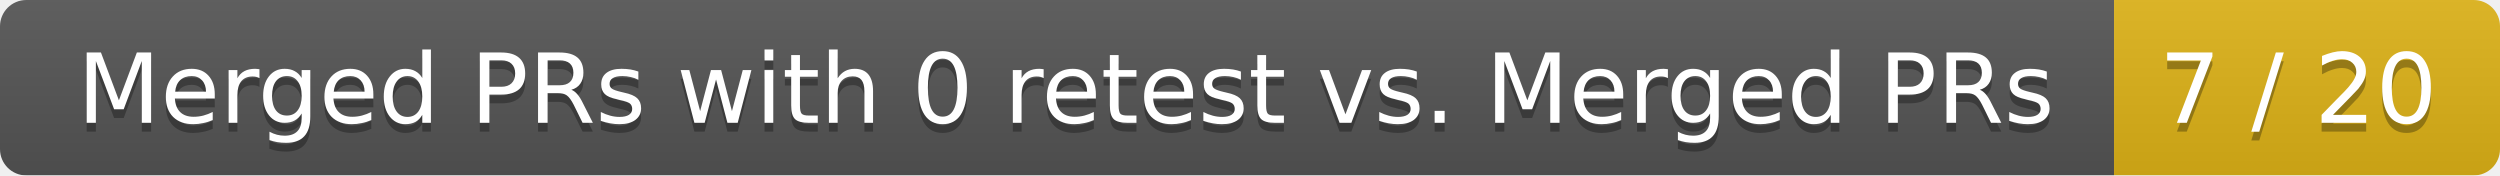
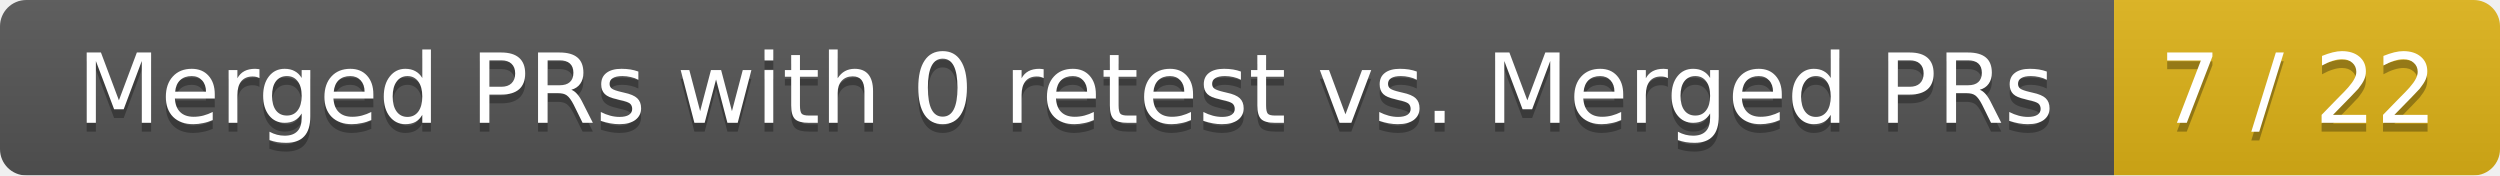
<svg xmlns="http://www.w3.org/2000/svg" width="285" height="20">
  <linearGradient id="smooth" x2="0" y2="100%">
    <stop offset="0" stop-color="#bbb" stop-opacity=".1" />
    <stop offset="1" stop-opacity=".1" />
  </linearGradient>
  <mask id="round">
    <rect width="285" height="20" rx="3" fill="#fff" />
  </mask>
  <g mask="url(#round)">
    <rect width="241" height="20" fill="#555" />
    <rect x="241" width="44" height="20" fill="#dfb317" />
    <rect width="285" height="20" fill="url(#smooth)" />
  </g>
  <g fill="#fff" text-anchor="middle" font-family="DejaVu Sans,Verdana,Geneva,sans-serif" font-size="11">
    <text x="121.5" y="15" fill="#010101" fill-opacity=".3">Merged PRs with 0 retest vs. Merged PRs</text>
    <text x="121.5" y="14">Merged PRs with 0 retest vs. Merged PRs</text>
-     <text x="262" y="15" fill="#010101" fill-opacity=".3">7 / 20</text>
-     <text x="262" y="14">7 / 20</text>
+     <text x="262" y="15" fill="#010101" fill-opacity=".3">7 / 22</text>
+     <text x="262" y="14">7 / 22</text>
  </g>
</svg>
